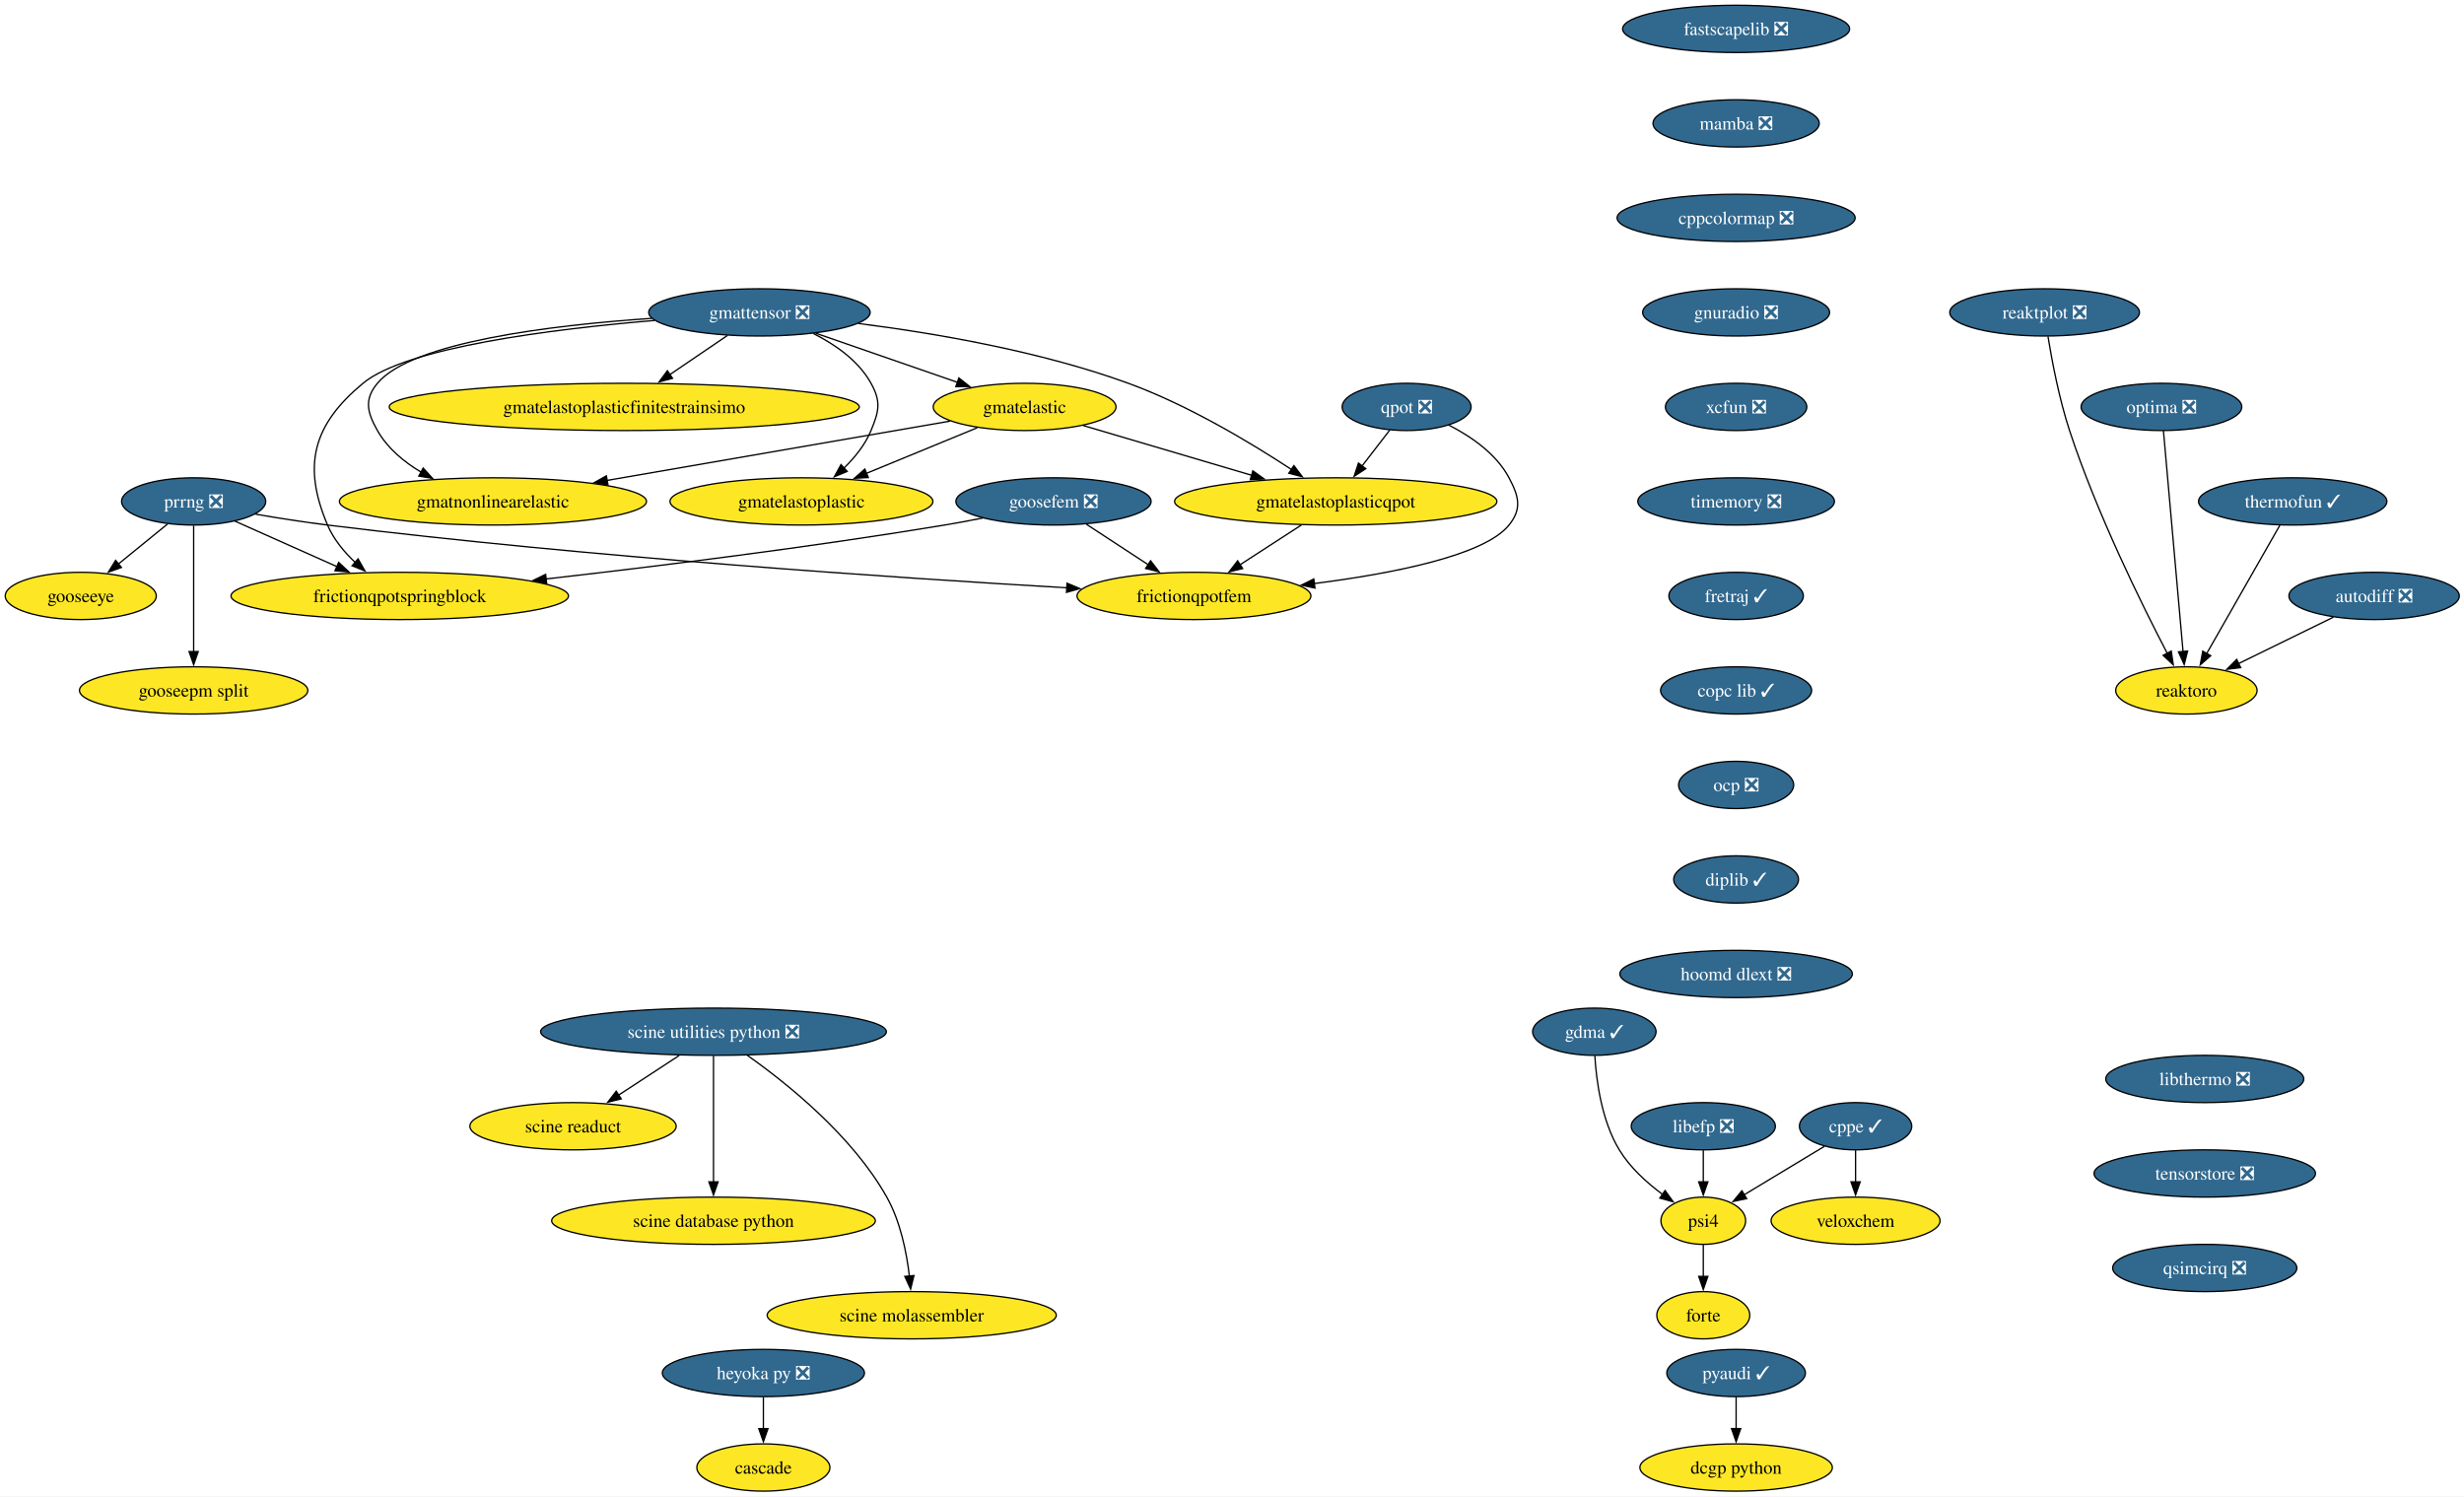
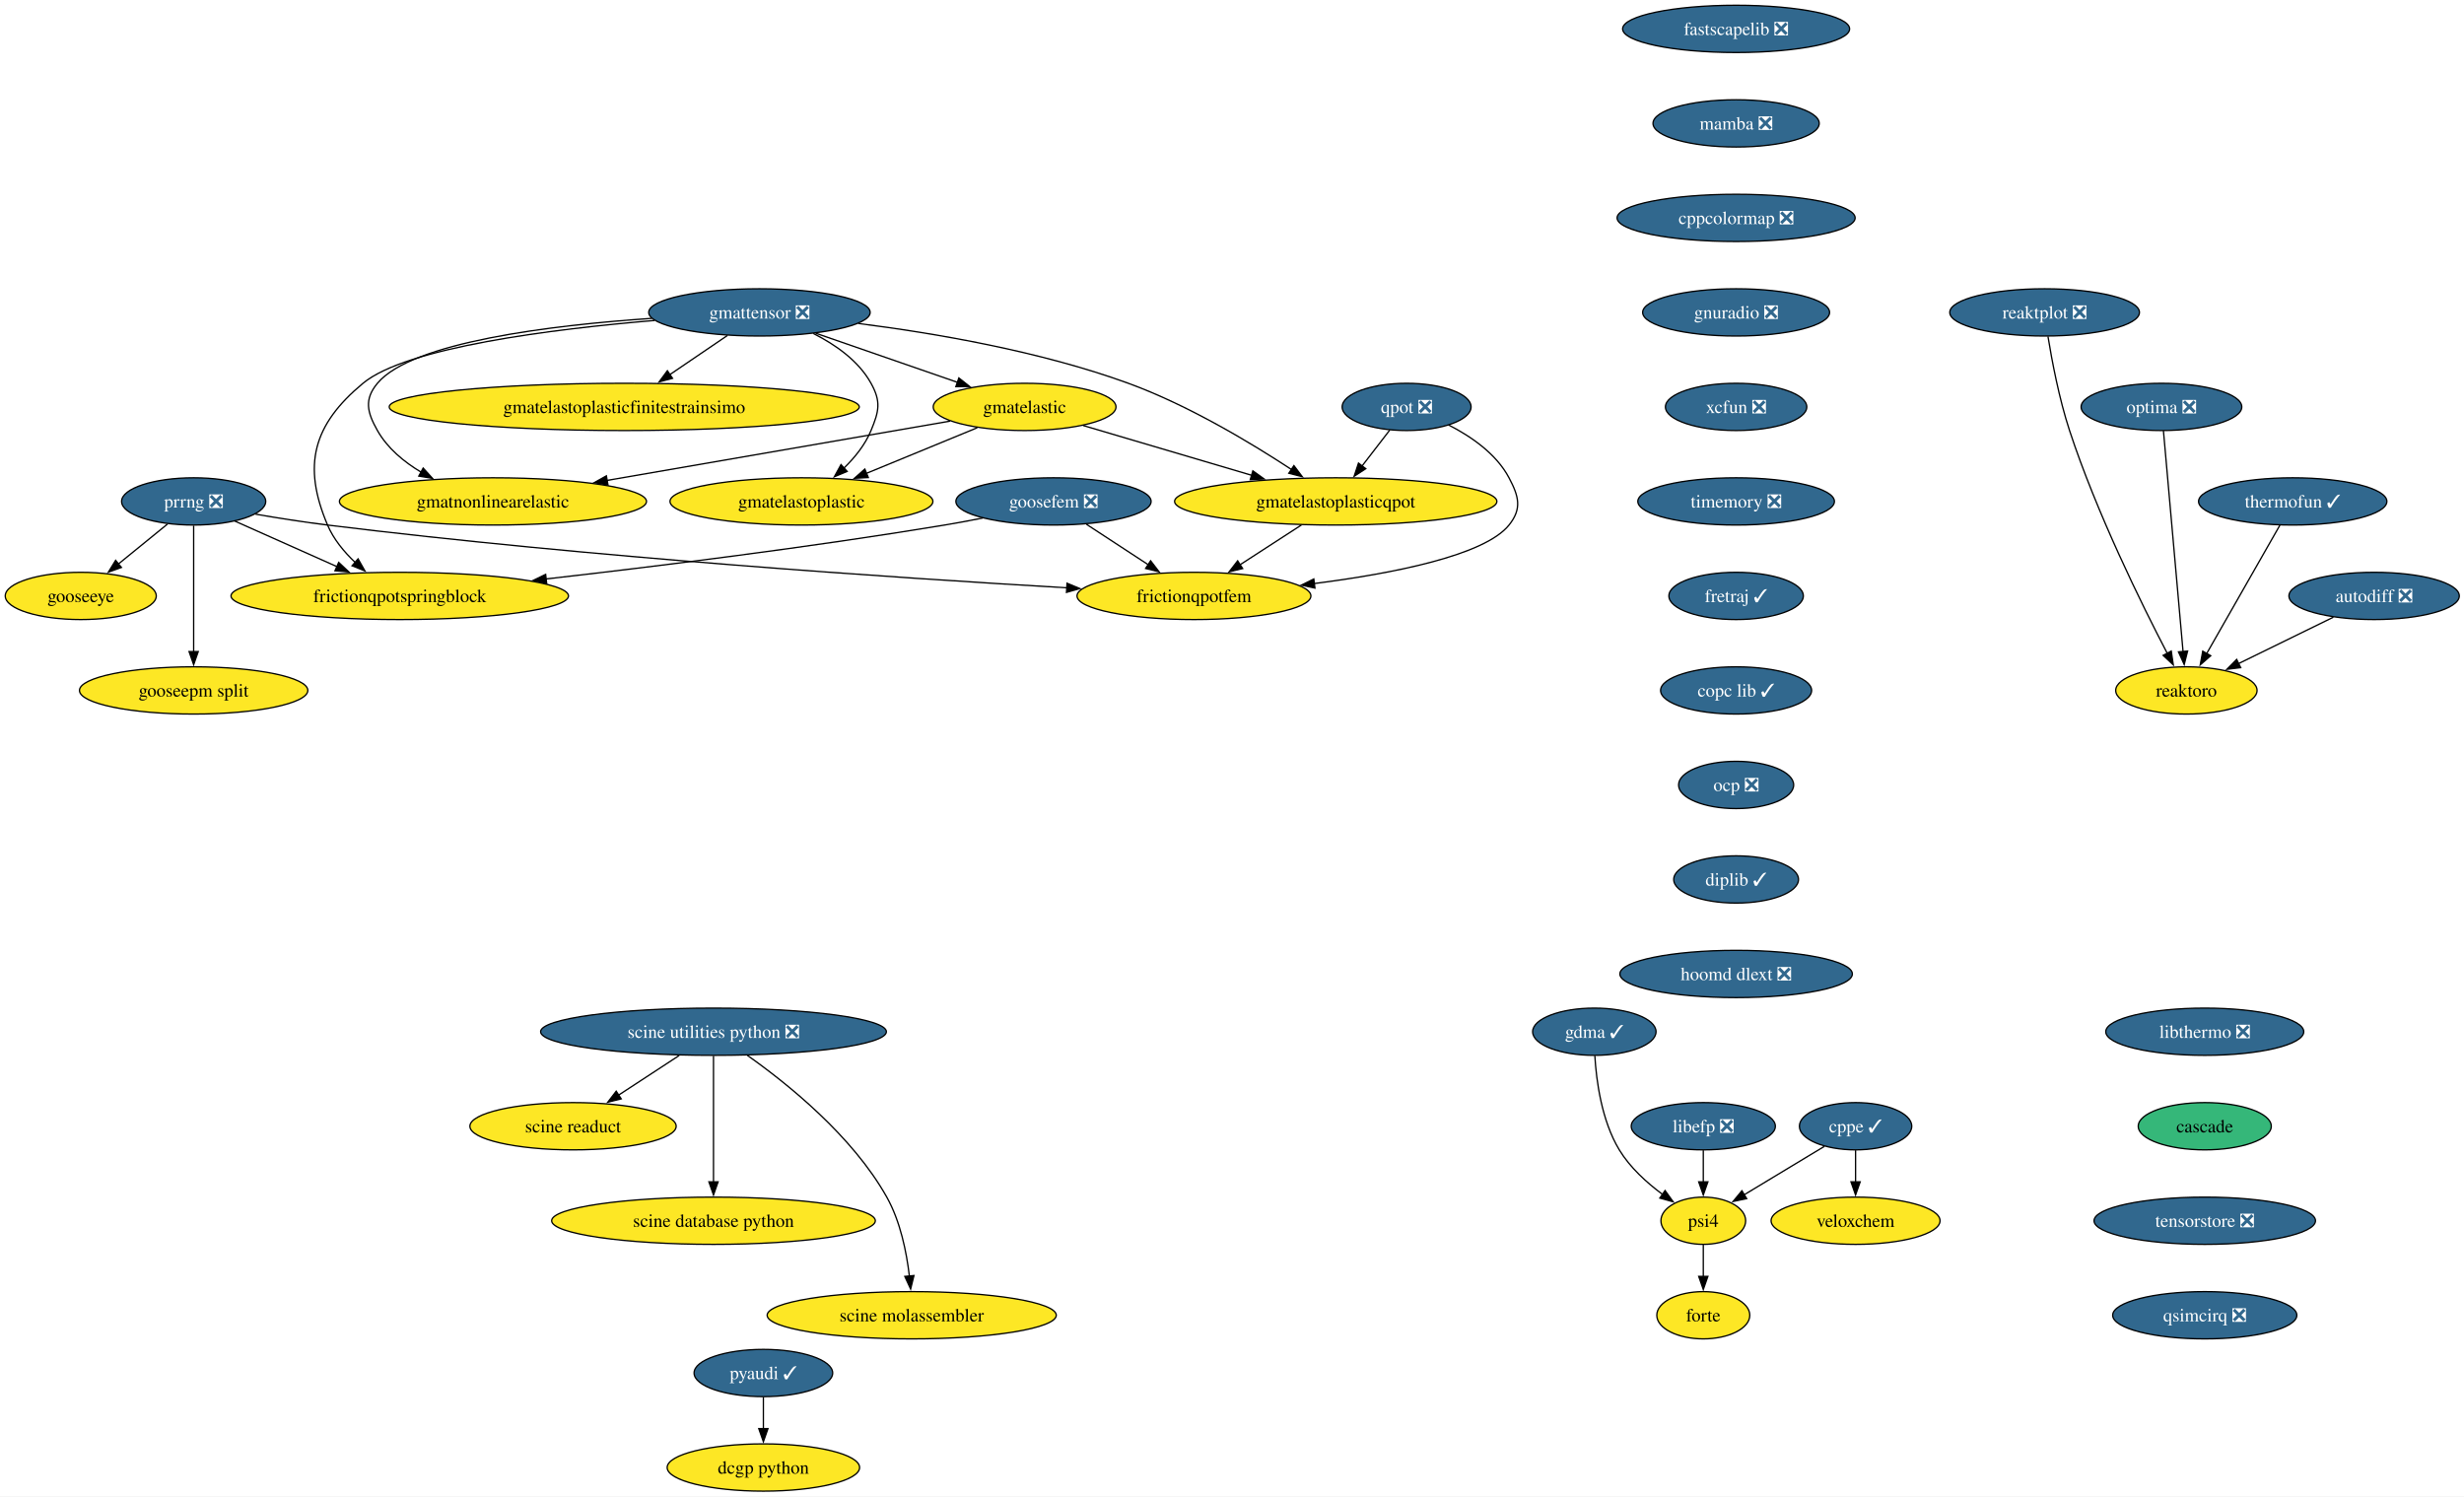
<svg xmlns="http://www.w3.org/2000/svg" xmlns:xlink="http://www.w3.org/1999/xlink" width="1877pt" height="1140pt" viewBox="0.00 0.00 1877.00 1140.00">
  <g id="graph0" class="graph" transform="scale(1 1) rotate(0) translate(4 1136)">
    <polygon fill="white" stroke="none" points="-4,4 -4,-1136 1873.41,-1136 1873.41,4 -4,4" />
    <g id="node1" class="node">
      <g id="a_node1">
        <a xlink:href="https://github.com/conda-forge/pyaudi-feedstock/pull/49" xlink:title="pyaudi ✓">
-           <ellipse fill="#31688e" stroke="black" cx="1318.52" cy="-90" rx="52.79" ry="18" />
-           <text xml:space="preserve" text-anchor="middle" x="1318.52" y="-85.33" font-family="Times,serif" font-size="14.00" fill="white">pyaudi ✓</text>
+           <ellipse fill="#31688e" stroke="black" cx="577.52" cy="-90" rx="52.79" ry="18" />
+           <text xml:space="preserve" text-anchor="middle" x="577.52" y="-85.33" font-family="Times,serif" font-size="14.00" fill="white">pyaudi ✓</text>
        </a>
      </g>
    </g>
    <g id="node2" class="node">
      <g id="a_node2">
        <a xlink:href="https://github.com/conda-forge/dcgp-python-feedstock" xlink:title="dcgp python">
-           <ellipse fill="#fde725" stroke="black" cx="1318.52" cy="-18" rx="73.3" ry="18" />
-           <text xml:space="preserve" text-anchor="middle" x="1318.52" y="-13.32" font-family="Times,serif" font-size="14.00">dcgp python</text>
+           <ellipse fill="#fde725" stroke="black" cx="577.52" cy="-18" rx="73.3" ry="18" />
+           <text xml:space="preserve" text-anchor="middle" x="577.52" y="-13.32" font-family="Times,serif" font-size="14.00">dcgp python</text>
        </a>
      </g>
    </g>
    <g id="edge1" class="edge">
-       <path fill="none" stroke="black" d="M1318.52,-71.7C1318.52,-64.41 1318.52,-55.73 1318.52,-47.54" />
-       <polygon fill="black" stroke="black" points="1322.02,-47.62 1318.52,-37.62 1315.02,-47.62 1322.02,-47.62" />
+       <path fill="none" stroke="black" d="M577.52,-71.7C577.52,-64.41 577.52,-55.73 577.52,-47.54" />
+       <polygon fill="black" stroke="black" points="581.02,-47.62 577.52,-37.62 574.02,-47.62 581.02,-47.62" />
    </g>
    <g id="node3" class="node">
      <g id="a_node3">
        <a xlink:href="https://github.com/conda-forge/fastscapelib-feedstock/pull/22" xlink:title="fastscapelib ❎">
          <ellipse fill="#31688e" stroke="black" cx="1318.52" cy="-1114" rx="86.46" ry="18" />
          <text xml:space="preserve" text-anchor="middle" x="1318.52" y="-1109.33" font-family="Times,serif" font-size="14.00" fill="white">fastscapelib ❎</text>
        </a>
      </g>
    </g>
    <g id="node4" class="node">
      <g id="a_node4">
        <a xlink:href="https://github.com/conda-forge/mamba-feedstock/pull/337" xlink:title="mamba ❎">
          <ellipse fill="#31688e" stroke="black" cx="1318.52" cy="-1042" rx="63.31" ry="18" />
          <text xml:space="preserve" text-anchor="middle" x="1318.52" y="-1037.33" font-family="Times,serif" font-size="14.00" fill="white">mamba ❎</text>
        </a>
      </g>
    </g>
    <g id="node7" class="node">
      <g id="a_node7">
        <a xlink:href="https://github.com/conda-forge/cppcolormap-feedstock/pull/35" xlink:title="cppcolormap ❎">
          <ellipse fill="#31688e" stroke="black" cx="1318.52" cy="-970" rx="90.67" ry="18" />
          <text xml:space="preserve" text-anchor="middle" x="1318.52" y="-965.33" font-family="Times,serif" font-size="14.00" fill="white">cppcolormap ❎</text>
        </a>
      </g>
    </g>
    <g id="node5" class="node">
      <g id="a_node5">
        <a xlink:href="https://github.com/conda-forge/reaktoro-feedstock" xlink:title="reaktoro">
          <ellipse fill="#fde725" stroke="black" cx="1661.52" cy="-610" rx="53.84" ry="18" />
          <text xml:space="preserve" text-anchor="middle" x="1661.52" y="-605.33" font-family="Times,serif" font-size="14.00">reaktoro</text>
        </a>
      </g>
    </g>
    <g id="node6" class="node">
      <g id="a_node6">
        <a xlink:href="https://github.com/conda-forge/autodiff-feedstock/pull/65" xlink:title="autodiff ❎">
          <ellipse fill="#31688e" stroke="black" cx="1804.52" cy="-682" rx="64.89" ry="18" />
          <text xml:space="preserve" text-anchor="middle" x="1804.52" y="-677.33" font-family="Times,serif" font-size="14.00" fill="white">autodiff ❎</text>
        </a>
      </g>
    </g>
    <g id="edge3" class="edge">
      <path fill="none" stroke="black" d="M1773.49,-665.81C1752.26,-655.42 1723.94,-641.55 1701.09,-630.37" />
      <polygon fill="black" stroke="black" points="1702.9,-627.36 1692.38,-626.11 1699.83,-633.65 1702.9,-627.36" />
    </g>
    <g id="node9" class="node">
      <g id="a_node9">
        <a xlink:href="https://github.com/conda-forge/gnuradio-feedstock/pull/301" xlink:title="gnuradio ❎">
          <ellipse fill="#31688e" stroke="black" cx="1318.52" cy="-898" rx="71.2" ry="18" />
          <text xml:space="preserve" text-anchor="middle" x="1318.52" y="-893.33" font-family="Times,serif" font-size="14.00" fill="white">gnuradio ❎</text>
        </a>
      </g>
    </g>
    <g id="node8" class="node">
      <g id="a_node8">
        <a xlink:href="https://github.com/conda-forge/thermofun-feedstock/pull/62" xlink:title="thermofun ✓">
          <ellipse fill="#31688e" stroke="black" cx="1742.52" cy="-754" rx="71.73" ry="18" />
          <text xml:space="preserve" text-anchor="middle" x="1742.52" y="-749.33" font-family="Times,serif" font-size="14.00" fill="white">thermofun ✓</text>
        </a>
      </g>
    </g>
    <g id="edge5" class="edge">
      <path fill="none" stroke="black" d="M1732.75,-735.87C1718.89,-711.56 1693.36,-666.82 1676.93,-638.01" />
      <polygon fill="black" stroke="black" points="1680.07,-636.46 1672.08,-629.5 1673.99,-639.92 1680.07,-636.46" />
    </g>
    <g id="node11" class="node">
      <g id="a_node11">
        <a xlink:href="https://github.com/conda-forge/xcfun-feedstock/pull/20" xlink:title="xcfun ❎">
          <ellipse fill="#31688e" stroke="black" cx="1318.52" cy="-826" rx="53.84" ry="18" />
          <text xml:space="preserve" text-anchor="middle" x="1318.52" y="-821.33" font-family="Times,serif" font-size="14.00" fill="white">xcfun ❎</text>
        </a>
      </g>
    </g>
    <g id="node10" class="node">
      <g id="a_node10">
        <a xlink:href="https://github.com/conda-forge/gooseeye-feedstock" xlink:title="gooseeye">
          <ellipse fill="#fde725" stroke="black" cx="57.52" cy="-682" rx="57.52" ry="18" />
          <text xml:space="preserve" text-anchor="middle" x="57.52" y="-677.33" font-family="Times,serif" font-size="14.00">gooseeye</text>
        </a>
      </g>
    </g>
    <g id="node21" class="node">
      <g id="a_node21">
        <a xlink:href="https://github.com/conda-forge/timemory-feedstock/pull/22" xlink:title="timemory ❎">
          <ellipse fill="#31688e" stroke="black" cx="1318.52" cy="-754" rx="74.88" ry="18" />
          <text xml:space="preserve" text-anchor="middle" x="1318.52" y="-749.33" font-family="Times,serif" font-size="14.00" fill="white">timemory ❎</text>
        </a>
      </g>
    </g>
    <g id="node12" class="node">
      <g id="a_node12">
        <a xlink:href="https://github.com/conda-forge/gmatelastoplastic-feedstock" xlink:title="gmatelastoplastic">
          <ellipse fill="#fde725" stroke="black" cx="606.52" cy="-754" rx="100.14" ry="18" />
          <text xml:space="preserve" text-anchor="middle" x="606.52" y="-749.33" font-family="Times,serif" font-size="14.00">gmatelastoplastic</text>
        </a>
      </g>
    </g>
    <g id="node13" class="node">
      <g id="a_node13">
        <a xlink:href="https://github.com/conda-forge/gmatelastoplasticqpot-feedstock" xlink:title="gmatelastoplasticqpot">
          <ellipse fill="#fde725" stroke="black" cx="1013.52" cy="-754" rx="122.76" ry="18" />
          <text xml:space="preserve" text-anchor="middle" x="1013.52" y="-749.33" font-family="Times,serif" font-size="14.00">gmatelastoplasticqpot</text>
        </a>
      </g>
    </g>
    <g id="node14" class="node">
      <g id="a_node14">
        <a xlink:href="https://github.com/conda-forge/frictionqpotfem-feedstock" xlink:title="frictionqpotfem">
          <ellipse fill="#fde725" stroke="black" cx="905.52" cy="-682" rx="89.09" ry="18" />
          <text xml:space="preserve" text-anchor="middle" x="905.52" y="-677.33" font-family="Times,serif" font-size="14.00">frictionqpotfem</text>
        </a>
      </g>
    </g>
    <g id="edge8" class="edge">
      <path fill="none" stroke="black" d="M987.38,-736.05C973.35,-726.96 955.86,-715.63 940.65,-705.77" />
      <polygon fill="black" stroke="black" points="942.62,-702.87 932.32,-700.37 938.81,-708.75 942.62,-702.87" />
    </g>
    <g id="node15" class="node">
      <g id="a_node15">
        <a xlink:href="https://github.com/conda-forge/gmatelastoplasticfinitestrainsimo-feedstock" xlink:title="gmatelastoplasticfinitestrainsimo">
          <ellipse fill="#fde725" stroke="black" cx="471.52" cy="-826" rx="179.05" ry="18" />
          <text xml:space="preserve" text-anchor="middle" x="471.52" y="-821.33" font-family="Times,serif" font-size="14.00">gmatelastoplasticfinitestrainsimo</text>
        </a>
      </g>
    </g>
    <g id="node16" class="node">
      <g id="a_node16">
        <a xlink:href="https://github.com/conda-forge/gmatnonlinearelastic-feedstock" xlink:title="gmatnonlinearelastic">
          <ellipse fill="#fde725" stroke="black" cx="371.52" cy="-754" rx="116.97" ry="18" />
          <text xml:space="preserve" text-anchor="middle" x="371.52" y="-749.33" font-family="Times,serif" font-size="14.00">gmatnonlinearelastic</text>
        </a>
      </g>
    </g>
    <g id="node17" class="node">
      <g id="a_node17">
        <a xlink:href="https://github.com/conda-forge/gmatelastic-feedstock" xlink:title="gmatelastic">
          <ellipse fill="#fde725" stroke="black" cx="776.52" cy="-826" rx="69.62" ry="18" />
          <text xml:space="preserve" text-anchor="middle" x="776.52" y="-821.33" font-family="Times,serif" font-size="14.00">gmatelastic</text>
        </a>
      </g>
    </g>
    <g id="edge9" class="edge">
      <path fill="none" stroke="black" d="M740.47,-810.15C715.86,-800.02 682.95,-786.47 655.91,-775.34" />
      <polygon fill="black" stroke="black" points="657.46,-772.19 646.88,-771.62 654.8,-778.66 657.46,-772.19" />
    </g>
    <g id="edge10" class="edge">
      <path fill="none" stroke="black" d="M821.1,-811.83C857.33,-801.13 908.92,-785.89 949.56,-773.89" />
      <polygon fill="black" stroke="black" points="950.39,-777.3 958.99,-771.11 948.41,-770.58 950.39,-777.3" />
    </g>
    <g id="edge11" class="edge">
      <path fill="none" stroke="black" d="M719.78,-815.19C651.79,-803.44 537.17,-783.63 458.1,-769.96" />
      <polygon fill="black" stroke="black" points="459.13,-766.59 448.68,-768.34 457.93,-773.49 459.13,-766.59" />
    </g>
    <g id="node18" class="node">
      <g id="a_node18">
        <a xlink:href="https://github.com/conda-forge/goosefem-feedstock/pull/66" xlink:title="goosefem ❎">
          <ellipse fill="#31688e" stroke="black" cx="798.52" cy="-754" rx="74.36" ry="18" />
          <text xml:space="preserve" text-anchor="middle" x="798.52" y="-749.33" font-family="Times,serif" font-size="14.00" fill="white">goosefem ❎</text>
        </a>
      </g>
    </g>
    <g id="edge12" class="edge">
      <path fill="none" stroke="black" d="M823.61,-736.59C837.73,-727.35 855.56,-715.68 870.99,-705.59" />
      <polygon fill="black" stroke="black" points="872.5,-708.78 878.95,-700.38 868.67,-702.93 872.5,-708.78" />
    </g>
    <g id="node19" class="node">
      <g id="a_node19">
        <a xlink:href="https://github.com/conda-forge/frictionqpotspringblock-feedstock" xlink:title="frictionqpotspringblock">
          <ellipse fill="#fde725" stroke="black" cx="300.52" cy="-682" rx="128.55" ry="18" />
          <text xml:space="preserve" text-anchor="middle" x="300.52" y="-677.33" font-family="Times,serif" font-size="14.00">frictionqpotspringblock</text>
        </a>
      </g>
    </g>
    <g id="edge13" class="edge">
      <path fill="none" stroke="black" d="M744.61,-741.35C734.95,-739.43 724.95,-737.57 715.52,-736 613.11,-719 495.69,-704.46 411.94,-694.93" />
      <polygon fill="black" stroke="black" points="412.45,-691.47 402.12,-693.82 411.66,-698.42 412.45,-691.47" />
    </g>
    <g id="node20" class="node">
      <g id="a_node20">
        <a xlink:href="https://github.com/conda-forge/qpot-feedstock/pull/58" xlink:title="qpot ❎">
          <ellipse fill="#31688e" stroke="black" cx="1067.52" cy="-826" rx="49.1" ry="18" />
          <text xml:space="preserve" text-anchor="middle" x="1067.52" y="-821.33" font-family="Times,serif" font-size="14.00" fill="white">qpot ❎</text>
        </a>
      </g>
    </g>
    <g id="edge14" class="edge">
      <path fill="none" stroke="black" d="M1054.72,-808.41C1048.43,-800.25 1040.69,-790.22 1033.63,-781.07" />
      <polygon fill="black" stroke="black" points="1036.41,-778.93 1027.53,-773.15 1030.86,-783.21 1036.41,-778.93" />
    </g>
    <g id="edge15" class="edge">
      <path fill="none" stroke="black" d="M1099.57,-812.19C1116.52,-803.56 1135.79,-790.38 1145.52,-772 1153.01,-757.86 1155.54,-748.47 1145.52,-736 1126.82,-712.72 1056.81,-699.05 997.2,-691.44" />
      <polygon fill="black" stroke="black" points="997.68,-687.98 987.32,-690.23 996.82,-694.92 997.68,-687.98" />
    </g>
-     <g id="node32" class="node">
-       <g id="a_node32">
+     <g id="node30" class="node">
+       <g id="a_node30">
        <a xlink:href="https://github.com/conda-forge/fretraj-feedstock/pull/12" xlink:title="fretraj ✓">
          <ellipse fill="#31688e" stroke="black" cx="1318.52" cy="-682" rx="51.21" ry="18" />
          <text xml:space="preserve" text-anchor="middle" x="1318.52" y="-677.33" font-family="Times,serif" font-size="14.00" fill="white">fretraj ✓</text>
        </a>
      </g>
    </g>
    <g id="node22" class="node">
      <g id="a_node22">
        <a xlink:href="https://github.com/conda-forge/gmattensor-feedstock/pull/42" xlink:title="gmattensor ❎">
          <ellipse fill="#31688e" stroke="black" cx="574.52" cy="-898" rx="84.35" ry="18" />
          <text xml:space="preserve" text-anchor="middle" x="574.52" y="-893.33" font-family="Times,serif" font-size="14.00" fill="white">gmattensor ❎</text>
        </a>
      </g>
    </g>
    <g id="edge17" class="edge">
      <path fill="none" stroke="black" d="M615.53,-881.95C632.31,-873.52 649.99,-861.18 659.52,-844 667.29,-830.01 665.64,-822.78 659.52,-808 655.04,-797.18 647.16,-787.42 638.82,-779.31" />
      <polygon fill="black" stroke="black" points="641.34,-776.87 631.57,-772.78 636.66,-782.07 641.34,-776.87" />
    </g>
    <g id="edge18" class="edge">
      <path fill="none" stroke="black" d="M649.95,-889.55C707.57,-882.25 788.24,-868.54 855.52,-844 901.03,-827.4 948.9,-798.61 979.86,-778.28" />
      <polygon fill="black" stroke="black" points="981.65,-781.29 988.04,-772.84 977.77,-775.46 981.65,-781.29" />
    </g>
    <g id="edge19" class="edge">
      <path fill="none" stroke="black" d="M550.11,-880.41C536.94,-871.46 520.45,-860.25 505.99,-850.42" />
      <polygon fill="black" stroke="black" points="508.32,-847.78 498.08,-845.05 504.39,-853.57 508.32,-847.78" />
    </g>
    <g id="edge20" class="edge">
      <path fill="none" stroke="black" d="M492.47,-893.46C415.93,-888.24 309.72,-875.4 283.52,-844 273.27,-831.71 275.65,-821.93 283.52,-808 291.15,-794.51 303.74,-784.07 317.04,-776.16" />
      <polygon fill="black" stroke="black" points="318.36,-779.43 325.47,-771.57 315.01,-773.28 318.36,-779.43" />
    </g>
    <g id="edge21" class="edge">
      <path fill="none" stroke="black" d="M617.36,-882.15C649.02,-871.18 692.26,-856.2 725.67,-844.62" />
      <polygon fill="black" stroke="black" points="726.42,-848.07 734.72,-841.49 724.13,-841.45 726.42,-848.07" />
    </g>
    <g id="edge22" class="edge">
      <path fill="none" stroke="black" d="M494.61,-891.86C416.78,-885.32 305.54,-871.41 272.52,-844 234.45,-812.4 226.16,-781.53 245.52,-736 250.11,-725.2 258.1,-715.53 266.59,-707.51" />
      <polygon fill="black" stroke="black" points="268.77,-710.25 274,-701.04 264.17,-704.98 268.77,-710.25" />
    </g>
    <g id="node23" class="node">
      <g id="a_node23">
        <a xlink:href="https://github.com/conda-forge/cppe-feedstock/pull/27" xlink:title="cppe ✓">
          <ellipse fill="#31688e" stroke="black" cx="1409.52" cy="-278" rx="42.79" ry="18" />
          <text xml:space="preserve" text-anchor="middle" x="1409.52" y="-273.32" font-family="Times,serif" font-size="14.00" fill="white">cppe ✓</text>
        </a>
      </g>
    </g>
    <g id="node24" class="node">
      <g id="a_node24">
        <a xlink:href="https://github.com/conda-forge/veloxchem-feedstock" xlink:title="veloxchem">
          <ellipse fill="#fde725" stroke="black" cx="1409.52" cy="-206" rx="64.36" ry="18" />
          <text xml:space="preserve" text-anchor="middle" x="1409.52" y="-201.33" font-family="Times,serif" font-size="14.00">veloxchem</text>
        </a>
      </g>
    </g>
    <g id="edge23" class="edge">
      <path fill="none" stroke="black" d="M1409.52,-259.7C1409.52,-252.41 1409.52,-243.73 1409.52,-235.54" />
      <polygon fill="black" stroke="black" points="1413.02,-235.62 1409.52,-225.62 1406.02,-235.62 1413.02,-235.62" />
    </g>
    <g id="node25" class="node">
      <g id="a_node25">
        <a xlink:href="https://github.com/conda-forge/psi4-feedstock" xlink:title="psi4">
          <ellipse fill="#fde725" stroke="black" cx="1293.52" cy="-206" rx="32.27" ry="18" />
          <text xml:space="preserve" text-anchor="middle" x="1293.52" y="-201.33" font-family="Times,serif" font-size="14.00">psi4</text>
        </a>
      </g>
    </g>
    <g id="edge24" class="edge">
      <path fill="none" stroke="black" d="M1385.77,-262.67C1368.12,-252.02 1343.9,-237.4 1324.7,-225.81" />
      <polygon fill="black" stroke="black" points="1326.57,-222.85 1316.2,-220.68 1322.95,-228.85 1326.57,-222.85" />
    </g>
    <g id="node26" class="node">
      <g id="a_node26">
        <a xlink:href="https://github.com/conda-forge/forte-feedstock" xlink:title="forte">
          <ellipse fill="#fde725" stroke="black" cx="1293.52" cy="-134" rx="35.42" ry="18" />
          <text xml:space="preserve" text-anchor="middle" x="1293.52" y="-129.32" font-family="Times,serif" font-size="14.00">forte</text>
        </a>
      </g>
    </g>
    <g id="edge25" class="edge">
      <path fill="none" stroke="black" d="M1293.52,-187.7C1293.52,-180.41 1293.52,-171.73 1293.52,-163.54" />
      <polygon fill="black" stroke="black" points="1297.02,-163.62 1293.52,-153.62 1290.02,-163.62 1297.02,-163.62" />
    </g>
    <g id="node27" class="node">
      <g id="a_node27">
-         <a xlink:href="https://github.com/conda-forge/heyoka.py-feedstock/pull/112" xlink:title="heyoka py ❎">
-           <ellipse fill="#31688e" stroke="black" cx="577.52" cy="-90" rx="76.99" ry="18" />
-           <text xml:space="preserve" text-anchor="middle" x="577.52" y="-85.33" font-family="Times,serif" font-size="14.00" fill="white">heyoka py ❎</text>
-         </a>
-       </g>
-     </g>
-     <g id="node28" class="node">
-       <g id="a_node28">
-         <a xlink:href="https://github.com/conda-forge/cascade-feedstock" xlink:title="cascade">
-           <ellipse fill="#fde725" stroke="black" cx="577.52" cy="-18" rx="50.68" ry="18" />
-           <text xml:space="preserve" text-anchor="middle" x="577.52" y="-13.32" font-family="Times,serif" font-size="14.00">cascade</text>
-         </a>
-       </g>
-     </g>
-     <g id="edge26" class="edge">
-       <path fill="none" stroke="black" d="M577.52,-71.7C577.52,-64.41 577.52,-55.73 577.52,-47.54" />
-       <polygon fill="black" stroke="black" points="581.02,-47.62 577.52,-37.62 574.02,-47.62 581.02,-47.62" />
-     </g>
-     <g id="node29" class="node">
-       <g id="a_node29">
        <a xlink:href="https://github.com/conda-forge/prrng-feedstock/pull/67" xlink:title="prrng ❎">
          <ellipse fill="#31688e" stroke="black" cx="143.52" cy="-754" rx="54.89" ry="18" />
          <text xml:space="preserve" text-anchor="middle" x="143.52" y="-749.33" font-family="Times,serif" font-size="14.00" fill="white">prrng ❎</text>
        </a>
      </g>
    </g>
-     <g id="edge27" class="edge">
+     <g id="edge26" class="edge">
      <path fill="none" stroke="black" d="M123.58,-736.76C112.4,-727.66 98.26,-716.16 85.94,-706.13" />
      <polygon fill="black" stroke="black" points="88.5,-703.7 78.53,-700.1 84.08,-709.13 88.5,-703.7" />
    </g>
-     <g id="edge28" class="edge">
+     <g id="edge27" class="edge">
      <path fill="none" stroke="black" d="M190.63,-744.29C207.85,-741.33 227.53,-738.22 245.52,-736 445,-711.41 679.88,-695.69 808.74,-688.19" />
      <polygon fill="black" stroke="black" points="808.82,-691.69 818.6,-687.62 808.42,-684.7 808.82,-691.69" />
    </g>
-     <g id="edge29" class="edge">
+     <g id="edge28" class="edge">
      <path fill="none" stroke="black" d="M174.92,-739C197.15,-729.09 227.39,-715.61 252.63,-704.35" />
      <polygon fill="black" stroke="black" points="254.01,-707.57 261.72,-700.3 251.16,-701.18 254.01,-707.57" />
    </g>
-     <g id="node30" class="node">
-       <g id="a_node30">
+     <g id="node28" class="node">
+       <g id="a_node28">
        <a xlink:href="https://github.com/conda-forge/gooseepm-split-feedstock" xlink:title="gooseepm split">
          <ellipse fill="#fde725" stroke="black" cx="143.52" cy="-610" rx="86.98" ry="18" />
          <text xml:space="preserve" text-anchor="middle" x="143.52" y="-605.33" font-family="Times,serif" font-size="14.00">gooseepm split</text>
        </a>
      </g>
    </g>
-     <g id="edge30" class="edge">
+     <g id="edge29" class="edge">
      <path fill="none" stroke="black" d="M143.52,-735.59C143.52,-711.61 143.52,-668.14 143.52,-639.42" />
      <polygon fill="black" stroke="black" points="147.02,-639.62 143.52,-629.62 140.02,-639.62 147.02,-639.62" />
    </g>
-     <g id="node31" class="node">
-       <g id="a_node31">
+     <g id="node29" class="node">
+       <g id="a_node29">
        <a xlink:href="https://github.com/conda-forge/optima-feedstock/pull/44" xlink:title="optima ❎">
          <ellipse fill="#31688e" stroke="black" cx="1642.52" cy="-826" rx="61.2" ry="18" />
          <text xml:space="preserve" text-anchor="middle" x="1642.52" y="-821.33" font-family="Times,serif" font-size="14.00" fill="white">optima ❎</text>
        </a>
      </g>
    </g>
-     <g id="edge31" class="edge">
+     <g id="edge30" class="edge">
      <path fill="none" stroke="black" d="M1644.04,-807.85C1647.3,-771.14 1654.98,-684.66 1658.99,-639.53" />
      <polygon fill="black" stroke="black" points="1662.46,-640.01 1659.86,-629.74 1655.49,-639.39 1662.46,-640.01" />
    </g>
-     <g id="node33" class="node">
-       <g id="a_node33">
+     <g id="node31" class="node">
+       <g id="a_node31">
        <a xlink:href="https://github.com/conda-forge/copc-lib-feedstock/pull/35" xlink:title="copc lib ✓">
          <ellipse fill="#31688e" stroke="black" cx="1318.52" cy="-610" rx="57.52" ry="18" />
          <text xml:space="preserve" text-anchor="middle" x="1318.52" y="-605.33" font-family="Times,serif" font-size="14.00" fill="white">copc lib ✓</text>
        </a>
      </g>
    </g>
-     <g id="node34" class="node">
-       <g id="a_node34">
+     <g id="node32" class="node">
+       <g id="a_node32">
        <a xlink:href="https://github.com/conda-forge/ocp-feedstock/pull/66" xlink:title="ocp ❎">
          <ellipse fill="#31688e" stroke="black" cx="1318.52" cy="-538" rx="43.84" ry="18" />
          <text xml:space="preserve" text-anchor="middle" x="1318.52" y="-533.33" font-family="Times,serif" font-size="14.00" fill="white">ocp ❎</text>
        </a>
      </g>
    </g>
-     <g id="node35" class="node">
-       <g id="a_node35">
+     <g id="node33" class="node">
+       <g id="a_node33">
        <a xlink:href="https://github.com/conda-forge/diplib-feedstock/pull/19" xlink:title="diplib ✓">
          <ellipse fill="#31688e" stroke="black" cx="1318.52" cy="-466" rx="47.53" ry="18" />
          <text xml:space="preserve" text-anchor="middle" x="1318.52" y="-461.32" font-family="Times,serif" font-size="14.00" fill="white">diplib ✓</text>
        </a>
      </g>
    </g>
-     <g id="node40" class="node">
-       <g id="a_node40">
+     <g id="node38" class="node">
+       <g id="a_node38">
        <a xlink:href="https://github.com/conda-forge/hoomd-dlext-feedstock/pull/17" xlink:title="hoomd dlext ❎">
          <ellipse fill="#31688e" stroke="black" cx="1318.52" cy="-394" rx="88.56" ry="18" />
          <text xml:space="preserve" text-anchor="middle" x="1318.52" y="-389.32" font-family="Times,serif" font-size="14.00" fill="white">hoomd dlext ❎</text>
        </a>
      </g>
    </g>
-     <g id="node36" class="node">
-       <g id="a_node36">
+     <g id="node34" class="node">
+       <g id="a_node34">
        <a xlink:href="https://github.com/conda-forge/scine-utilities-python-feedstock/pull/21" xlink:title="scine utilities python ❎">
          <ellipse fill="#31688e" stroke="black" cx="539.52" cy="-350" rx="131.7" ry="18" />
          <text xml:space="preserve" text-anchor="middle" x="539.52" y="-345.32" font-family="Times,serif" font-size="14.00" fill="white">scine utilities python ❎</text>
        </a>
      </g>
    </g>
-     <g id="node37" class="node">
-       <g id="a_node37">
+     <g id="node35" class="node">
+       <g id="a_node35">
        <a xlink:href="https://github.com/conda-forge/scine-readuct-feedstock" xlink:title="scine readuct">
          <ellipse fill="#fde725" stroke="black" cx="432.52" cy="-278" rx="78.57" ry="18" />
          <text xml:space="preserve" text-anchor="middle" x="432.52" y="-273.32" font-family="Times,serif" font-size="14.00">scine readuct</text>
        </a>
      </g>
    </g>
-     <g id="edge36" class="edge">
+     <g id="edge35" class="edge">
      <path fill="none" stroke="black" d="M513.35,-331.88C499.44,-322.78 482.17,-311.48 467.16,-301.66" />
      <polygon fill="black" stroke="black" points="469.24,-298.84 458.96,-296.29 465.41,-304.7 469.24,-298.84" />
    </g>
-     <g id="node38" class="node">
-       <g id="a_node38">
+     <g id="node36" class="node">
+       <g id="a_node36">
        <a xlink:href="https://github.com/conda-forge/scine-database-python-feedstock" xlink:title="scine database python">
          <ellipse fill="#fde725" stroke="black" cx="539.52" cy="-206" rx="123.29" ry="18" />
          <text xml:space="preserve" text-anchor="middle" x="539.52" y="-201.33" font-family="Times,serif" font-size="14.00">scine database python</text>
        </a>
      </g>
    </g>
-     <g id="edge37" class="edge">
+     <g id="edge36" class="edge">
      <path fill="none" stroke="black" d="M539.52,-331.59C539.52,-307.61 539.52,-264.14 539.52,-235.42" />
      <polygon fill="black" stroke="black" points="543.02,-235.62 539.52,-225.62 536.02,-235.62 543.02,-235.62" />
    </g>
-     <g id="node39" class="node">
-       <g id="a_node39">
+     <g id="node37" class="node">
+       <g id="a_node37">
        <a xlink:href="https://github.com/conda-forge/scine-molassembler-feedstock" xlink:title="scine molassembler">
          <ellipse fill="#fde725" stroke="black" cx="690.52" cy="-134" rx="110.13" ry="18" />
          <text xml:space="preserve" text-anchor="middle" x="690.52" y="-129.32" font-family="Times,serif" font-size="14.00">scine molassembler</text>
        </a>
      </g>
    </g>
-     <g id="edge38" class="edge">
+     <g id="edge37" class="edge">
      <path fill="none" stroke="black" d="M565.31,-332C595.67,-310.56 645.26,-270.79 671.52,-224 681.88,-205.55 686.6,-182.06 688.74,-163.84" />
      <polygon fill="black" stroke="black" points="692.22,-164.26 689.69,-153.97 685.25,-163.59 692.22,-164.26" />
    </g>
-     <g id="node41" class="node">
-       <g id="a_node41">
+     <g id="node39" class="node">
+       <g id="a_node39">
        <a xlink:href="https://github.com/conda-forge/reaktplot-feedstock/pull/13" xlink:title="reaktplot ❎">
          <ellipse fill="#31688e" stroke="black" cx="1553.52" cy="-898" rx="72.25" ry="18" />
          <text xml:space="preserve" text-anchor="middle" x="1553.52" y="-893.33" font-family="Times,serif" font-size="14.00" fill="white">reaktplot ❎</text>
        </a>
      </g>
    </g>
-     <g id="edge40" class="edge">
+     <g id="edge39" class="edge">
      <path fill="none" stroke="black" d="M1556.09,-879.65C1559.05,-861.5 1564.53,-832.32 1572.52,-808 1593.15,-745.2 1627.51,-675.57 1646.96,-638.23" />
      <polygon fill="black" stroke="black" points="1649.99,-639.98 1651.55,-629.5 1643.8,-636.72 1649.99,-639.98" />
    </g>
+     <g id="node40" class="node">
+       <g id="a_node40">
+         <a xlink:href="https://github.com/conda-forge/libthermo-feedstock/pull/20" xlink:title="libthermo ❎">
+           <ellipse fill="#31688e" stroke="black" cx="1675.52" cy="-350" rx="75.41" ry="18" />
+           <text xml:space="preserve" text-anchor="middle" x="1675.52" y="-345.32" font-family="Times,serif" font-size="14.00" fill="white">libthermo ❎</text>
+         </a>
+       </g>
+     </g>
+     <g id="node41" class="node">
+       <g id="a_node41">
+         <a xlink:href="https://github.com/conda-forge/cascade-feedstock" xlink:title="cascade">
+           <ellipse fill="#35b779" stroke="black" cx="1675.52" cy="-278" rx="50.68" ry="18" />
+           <text xml:space="preserve" text-anchor="middle" x="1675.52" y="-273.32" font-family="Times,serif" font-size="14.00">cascade</text>
+         </a>
+       </g>
+     </g>
    <g id="node42" class="node">
      <g id="a_node42">
-         <a xlink:href="https://github.com/conda-forge/libthermo-feedstock/pull/20" xlink:title="libthermo ❎">
-           <ellipse fill="#31688e" stroke="black" cx="1675.52" cy="-314" rx="75.41" ry="18" />
-           <text xml:space="preserve" text-anchor="middle" x="1675.52" y="-309.32" font-family="Times,serif" font-size="14.00" fill="white">libthermo ❎</text>
+         <a xlink:href="https://github.com/conda-forge/tensorstore-feedstock/pull/57" xlink:title="tensorstore ❎">
+           <ellipse fill="#31688e" stroke="black" cx="1675.52" cy="-206" rx="84.35" ry="18" />
+           <text xml:space="preserve" text-anchor="middle" x="1675.52" y="-201.33" font-family="Times,serif" font-size="14.00" fill="white">tensorstore ❎</text>
+         </a>
+       </g>
+     </g>
+     <g id="node45" class="node">
+       <g id="a_node45">
+         <a xlink:href="https://github.com/conda-forge/qsimcirq-feedstock/pull/30" xlink:title="qsimcirq ❎">
+           <ellipse fill="#31688e" stroke="black" cx="1675.52" cy="-134" rx="70.15" ry="18" />
+           <text xml:space="preserve" text-anchor="middle" x="1675.52" y="-129.32" font-family="Times,serif" font-size="14.00" fill="white">qsimcirq ❎</text>
        </a>
      </g>
    </g>
    <g id="node43" class="node">
      <g id="a_node43">
-         <a xlink:href="https://github.com/conda-forge/tensorstore-feedstock/pull/57" xlink:title="tensorstore ❎">
-           <ellipse fill="#31688e" stroke="black" cx="1675.52" cy="-242" rx="84.35" ry="18" />
-           <text xml:space="preserve" text-anchor="middle" x="1675.52" y="-237.32" font-family="Times,serif" font-size="14.00" fill="white">tensorstore ❎</text>
-         </a>
-       </g>
-     </g>
-     <g id="node46" class="node">
-       <g id="a_node46">
-         <a xlink:href="https://github.com/conda-forge/qsimcirq-feedstock/pull/30" xlink:title="qsimcirq ❎">
-           <ellipse fill="#31688e" stroke="black" cx="1675.52" cy="-170" rx="70.15" ry="18" />
-           <text xml:space="preserve" text-anchor="middle" x="1675.52" y="-165.32" font-family="Times,serif" font-size="14.00" fill="white">qsimcirq ❎</text>
-         </a>
-       </g>
-     </g>
-     <g id="node44" class="node">
-       <g id="a_node44">
        <a xlink:href="https://github.com/conda-forge/libefp-feedstock/pull/11" xlink:title="libefp ❎">
          <ellipse fill="#31688e" stroke="black" cx="1293.52" cy="-278" rx="54.89" ry="18" />
          <text xml:space="preserve" text-anchor="middle" x="1293.52" y="-273.32" font-family="Times,serif" font-size="14.00" fill="white">libefp ❎</text>
        </a>
      </g>
    </g>
    <g id="edge42" class="edge">
      <path fill="none" stroke="black" d="M1293.52,-259.7C1293.52,-252.41 1293.52,-243.73 1293.52,-235.54" />
      <polygon fill="black" stroke="black" points="1297.02,-235.62 1293.52,-225.62 1290.02,-235.62 1297.02,-235.62" />
    </g>
-     <g id="node45" class="node">
-       <g id="a_node45">
+     <g id="node44" class="node">
+       <g id="a_node44">
        <a xlink:href="https://github.com/conda-forge/gdma-feedstock/pull/13" xlink:title="gdma ✓">
          <ellipse fill="#31688e" stroke="black" cx="1210.52" cy="-350" rx="47" ry="18" />
          <text xml:space="preserve" text-anchor="middle" x="1210.52" y="-345.32" font-family="Times,serif" font-size="14.00" fill="white">gdma ✓</text>
        </a>
      </g>
    </g>
    <g id="edge43" class="edge">
      <path fill="none" stroke="black" d="M1210.9,-331.71C1212.02,-312.82 1216.01,-282.3 1229.52,-260 1237.66,-246.56 1250.46,-234.97 1262.47,-226.08" />
      <polygon fill="black" stroke="black" points="1264.4,-229.01 1270.6,-220.41 1260.39,-223.26 1264.4,-229.01" />
    </g>
  </g>
</svg>
